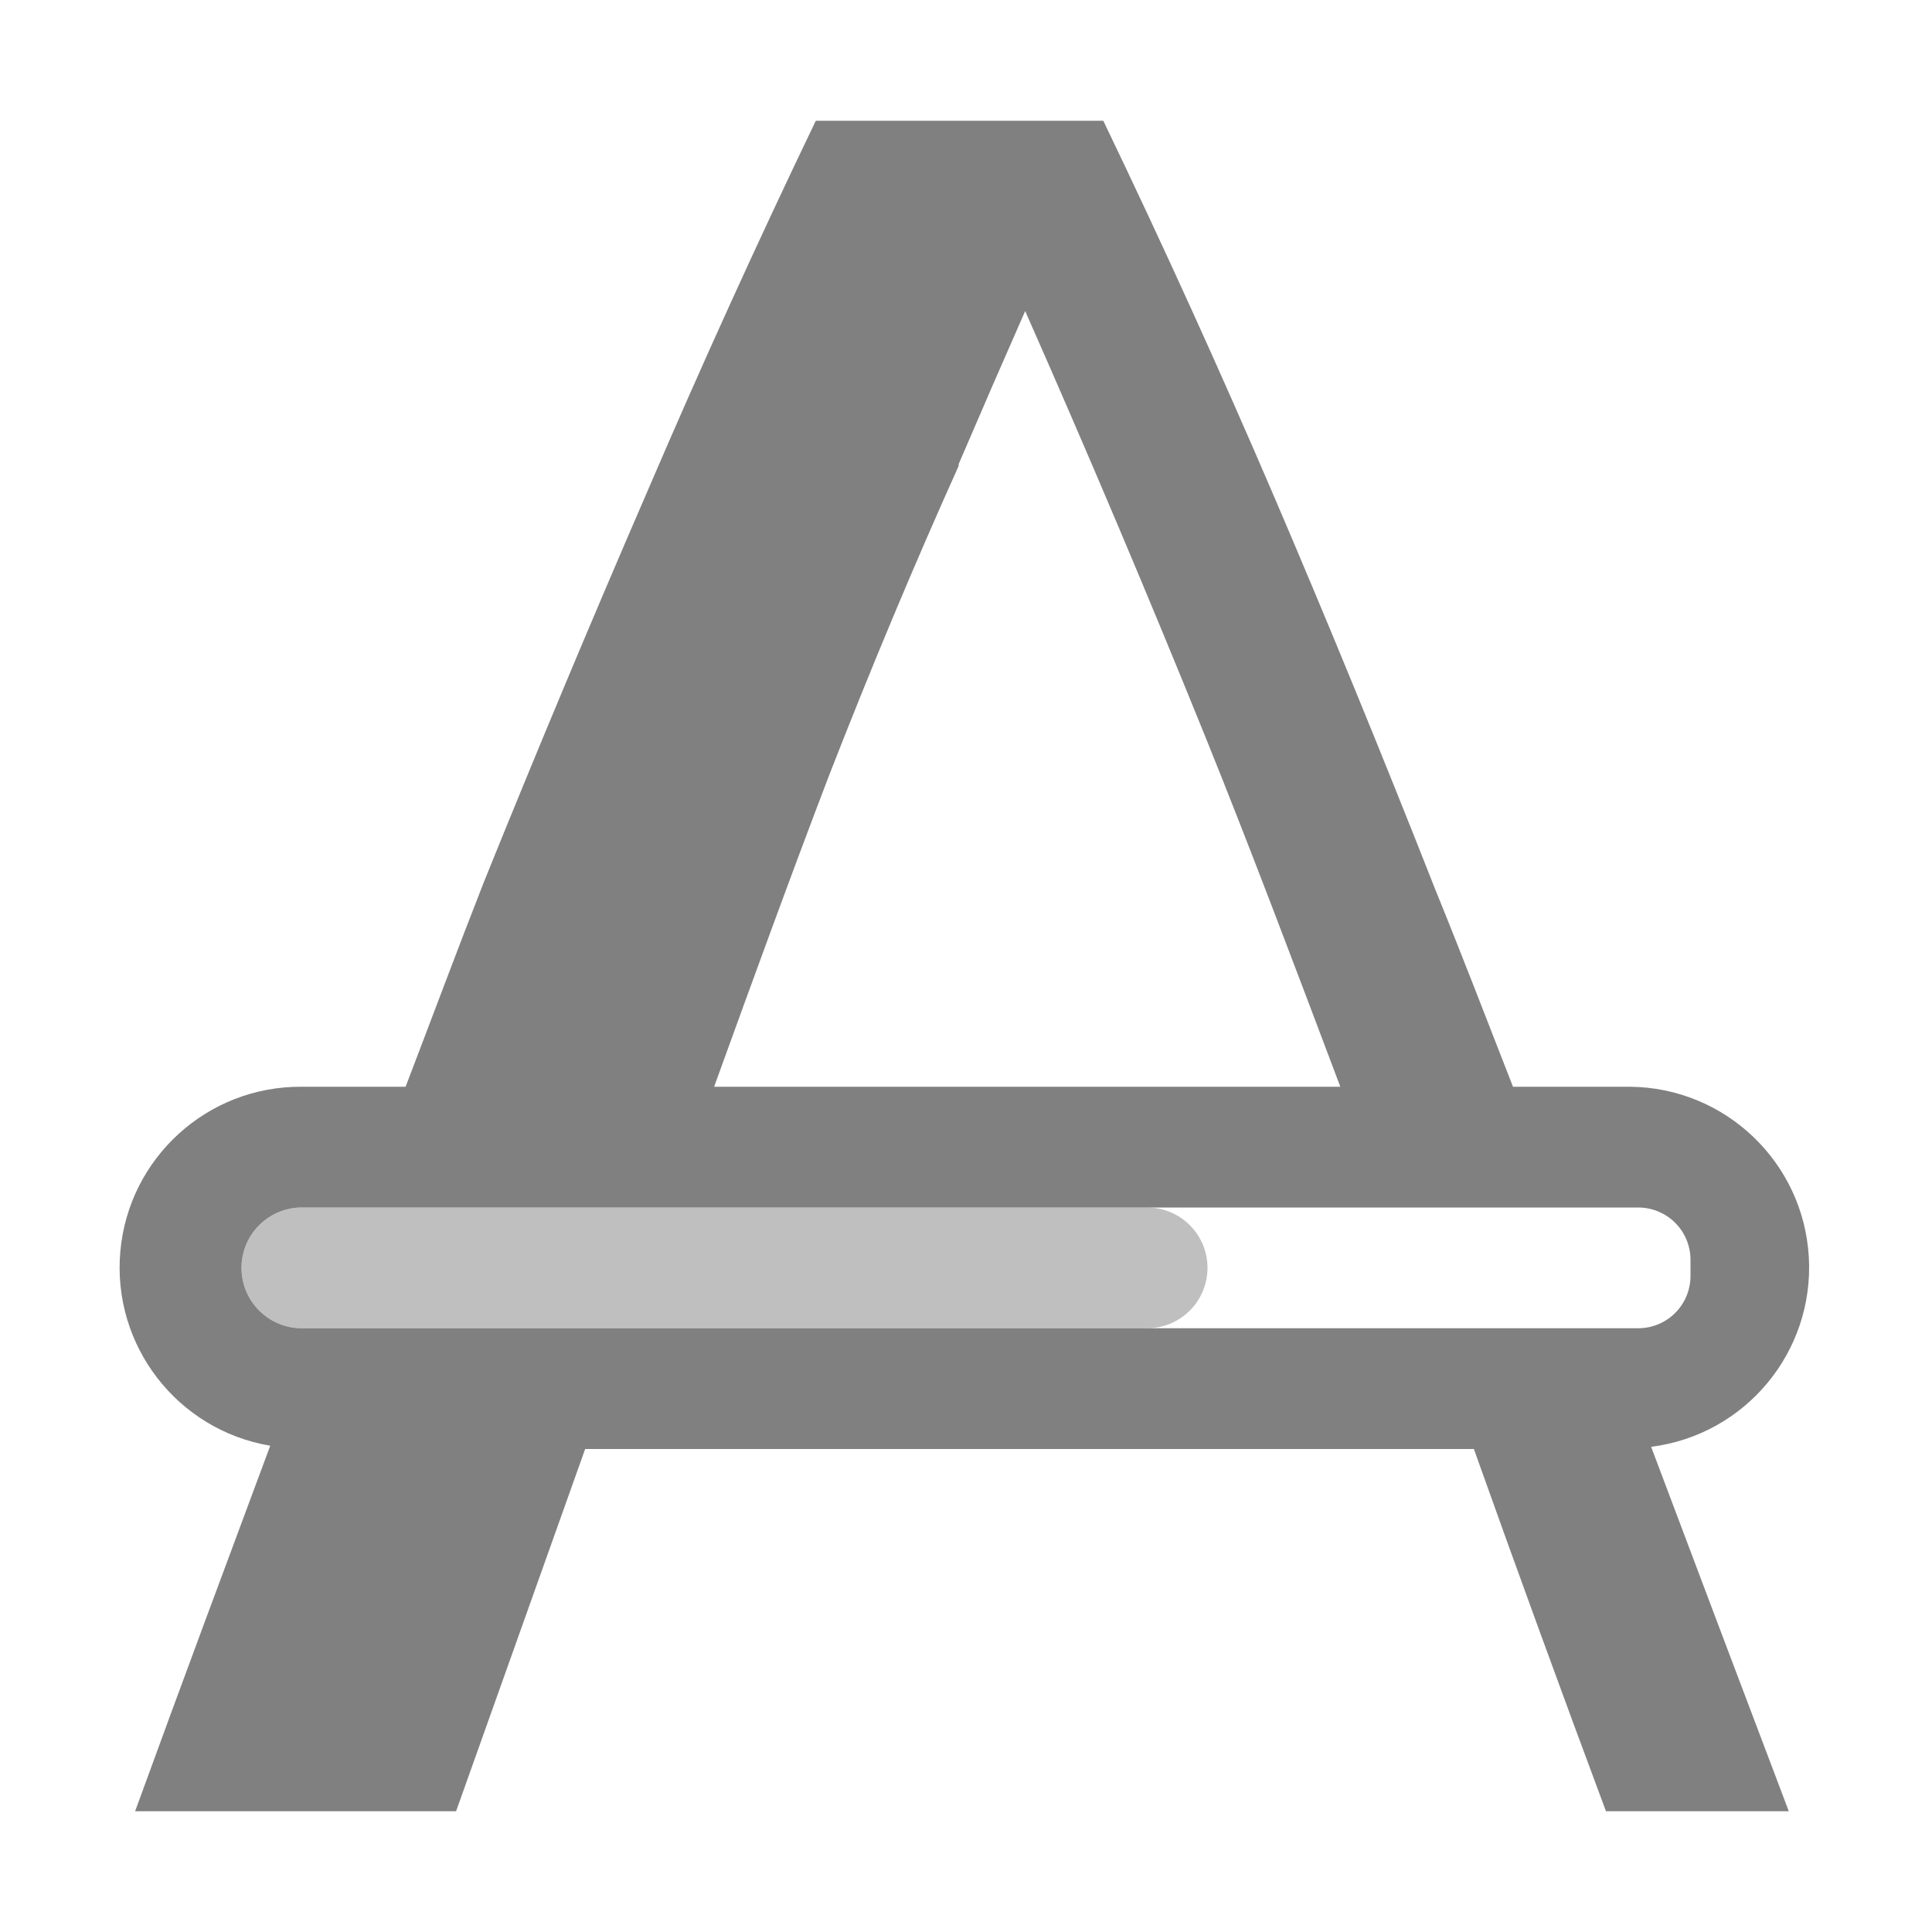
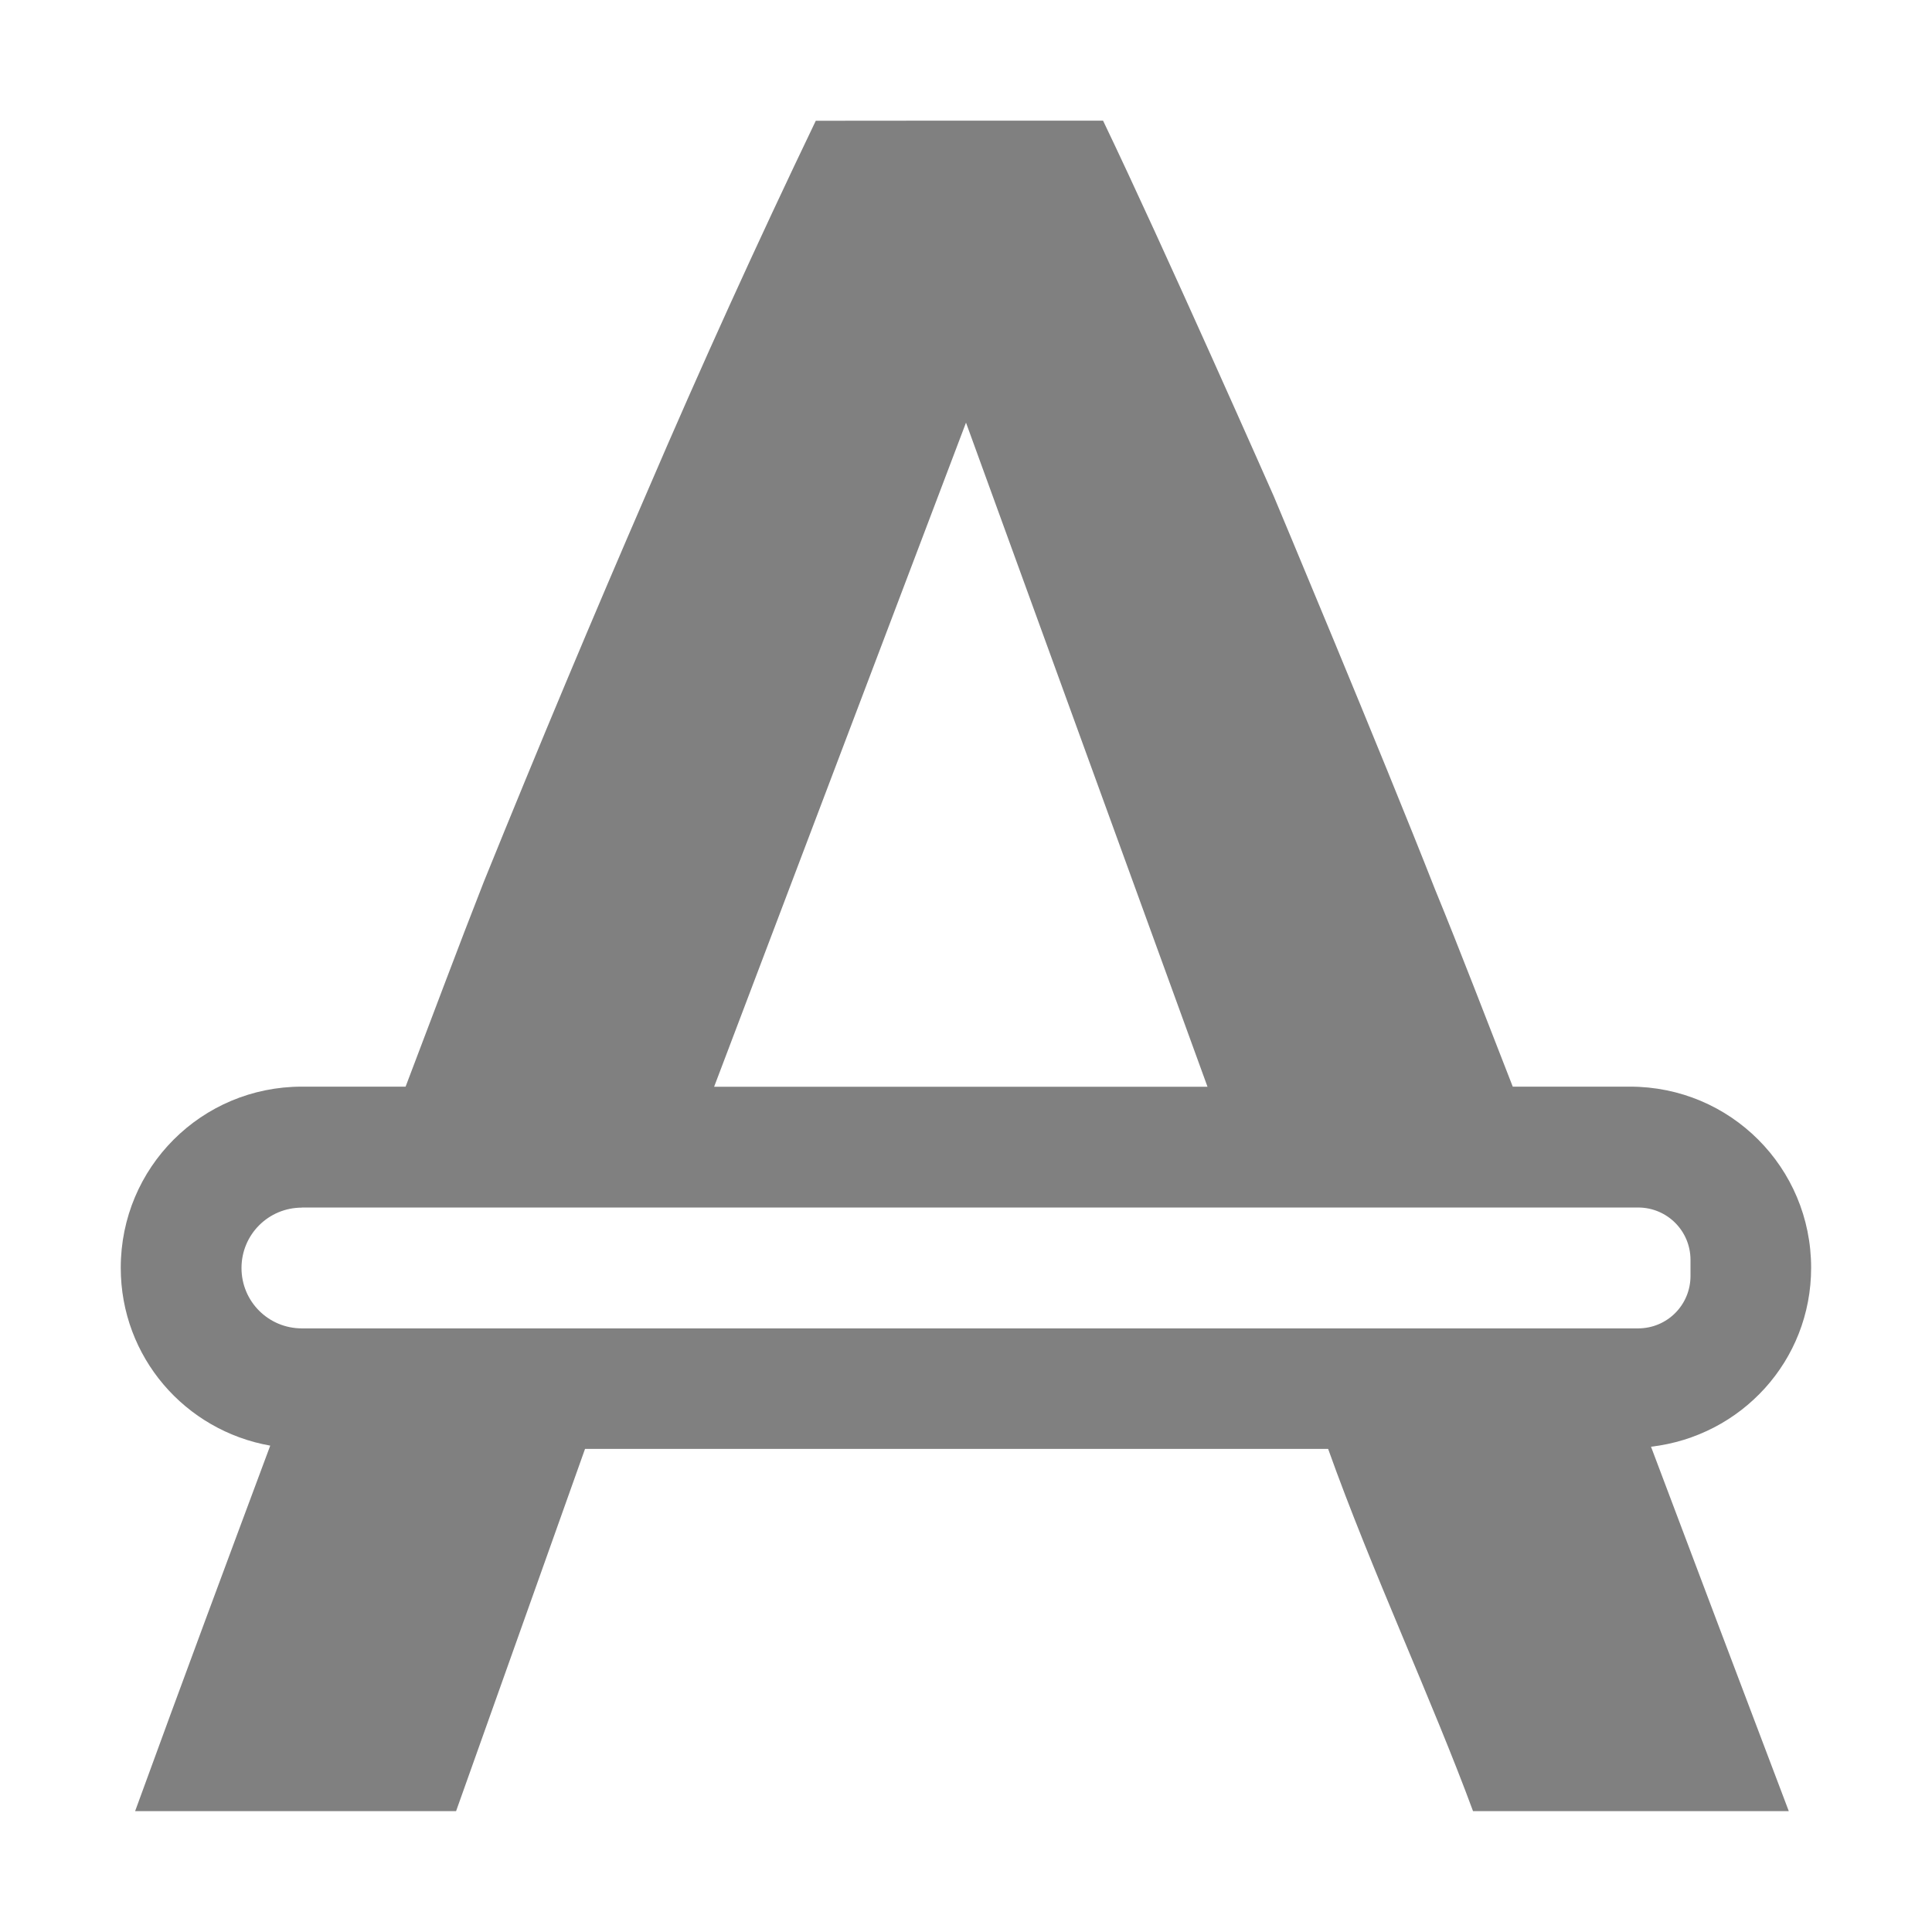
- <svg xmlns="http://www.w3.org/2000/svg" height="16" width="16">
-   <g transform="translate(-512 -200)" fill="gray">
-     <path d="M518.756 201a79.094 79.094 0 0 0-1.395 3.07 140.116 140.116 0 0 0-1.353 3.233c-.21.534-.433 1.133-.649 1.697h-.859a1.497 1.497 0 0 0-.262 2.973c-.36.969-.721 1.933-1.119 3.027h2.658l1.069-3h7.36a220.053 220.053 0 0 0 1.094 3h1.514c-.41-1.08-.775-2.05-1.14-3.018A1.497 1.497 0 0 0 525.5 209h-.97c-.216-.552-.433-1.118-.645-1.637-.445-1.131-.89-2.215-1.334-3.252a79.394 79.394 0 0 0-1.414-3.111h-1.198zm1.734 1.576a121.093 121.093 0 0 1 1.496 3.535c.361.893.738 1.892 1.114 2.889h-5.186c.318-.878.637-1.755.955-2.586.344-.882.7-1.733 1.07-2.555v-.015c.182-.425.366-.848.551-1.268zM514.5 210H525.566c.24 0 .434.193.434.434v.132c0 .24-.193.434-.434.434H514.5a.499.499 0 1 1 0-1z" style="line-height:1000%;-inkscape-font-specification:'Ubuntu Light'" font-weight="300" font-size="196.248" font-family="Ubuntu" letter-spacing="0" word-spacing="0" />
-     <rect height="1" rx=".5" ry=".5" style="marker:none" transform="scale(-1 1)" width="8" x="-522" y="210" color="#000" overflow="visible" opacity=".5" />
+ <svg xmlns="http://www.w3.org/2000/svg" xmlns:ns1="http://www.openswatchbook.org/uri/2009/osb" height="16" id="svg7384" version="1.1" width="16">
+   <defs id="defs7386">
+     <linearGradient id="linearGradient5606" ns1:paint="solid">
+       <stop id="stop5608" offset="0" style="stop-color:#000000;stop-opacity:1;" />
+     </linearGradient>
+     <linearGradient id="linearGradient4526" ns1:paint="solid">
+       <stop id="stop4528" offset="0" style="stop-color:#ffffff;stop-opacity:1;" />
+     </linearGradient>
+     <linearGradient id="linearGradient3600-4" ns1:paint="gradient">
+       <stop id="stop3602-7" offset="0" style="stop-color:#f4f4f4;stop-opacity:1" />
+       <stop id="stop3604-6" offset="1" style="stop-color:#dbdbdb;stop-opacity:1" />
+     </linearGradient>
+   </defs>
+   <g id="layer9" label="status" style="display:inline" transform="translate(-753.0002,167.0001)" />
+   <g id="layer2" style="display:inline" transform="translate(-512,-199.9999)" />
+   <g id="layer4" style="display:inline" transform="translate(-512,-199.9999)" />
+   <g id="g1812" style="display:inline" transform="translate(-512,-199.9999)" />
+   <g id="g6217" style="display:inline" transform="translate(-512,-199.9999)" />
+   <g id="layer3" style="display:inline" transform="translate(-512,-199.9999)" />
+   <g id="g1833" style="display:inline" transform="translate(-512,-199.9999)">
+     <path d="m 518.756,201 c -0.485,1.01 -0.95,2.033 -1.395,3.07 -0.444,1.024 -0.896,2.101 -1.354,3.232 -0.21,0.534 -0.433,1.133 -0.648,1.697 h -0.859 c -0.831,0 -1.5,0.669 -1.5,1.5 0,0.741 0.534,1.349 1.238,1.473 -0.361,0.969 -0.721,1.934 -1.119,3.027 h 2.658 l 1.068,-3 h 6.154 c 0.361,1.012 0.862,2.083 1.2,3 h 2.615 c -0.41,-1.081 -0.776,-2.049 -1.141,-3.018 0.747,-0.087 1.326,-0.711 1.326,-1.482 0,-0.831 -0.669,-1.5 -1.5,-1.5 h -0.971 c -0.216,-0.552 -0.432,-1.118 -0.645,-1.637 -0.444,-1.131 -1.334,-3.252 -1.334,-3.252 0,0 -0.916,-2.074 -1.414,-3.111 h -1.197 z m 1.244,2.5 2,5.5 h -4.086 l 2.086,-5.5 z m -5.5,6.5 h 3.934 3.066 4.066 c 0.24,0 0.434,0.193 0.434,0.434 v 0.133 c 0,0.24 -0.193,0.434 -0.434,0.434 h -4.066 -3.066 -3.934 c -0.277,0 -0.5,-0.223 -0.5,-0.5 0,-0.277 0.223,-0.5 0.5,-0.5 z" id="path967-9" style="font-style:normal;font-variant:normal;font-weight:300;font-stretch:normal;font-size:196.248px;line-height:1000%;font-family:Ubuntu;-inkscape-font-specification:'Ubuntu Light';letter-spacing:0px;word-spacing:0px;fill:#808080;fill-opacity:1;stroke:none;stroke-width:0.505px;stroke-linecap:butt;stroke-linejoin:miter;stroke-opacity:1" />
  </g>
+   <g id="layer1" style="display:inline" transform="translate(-512,-199.9999)" />
</svg>
